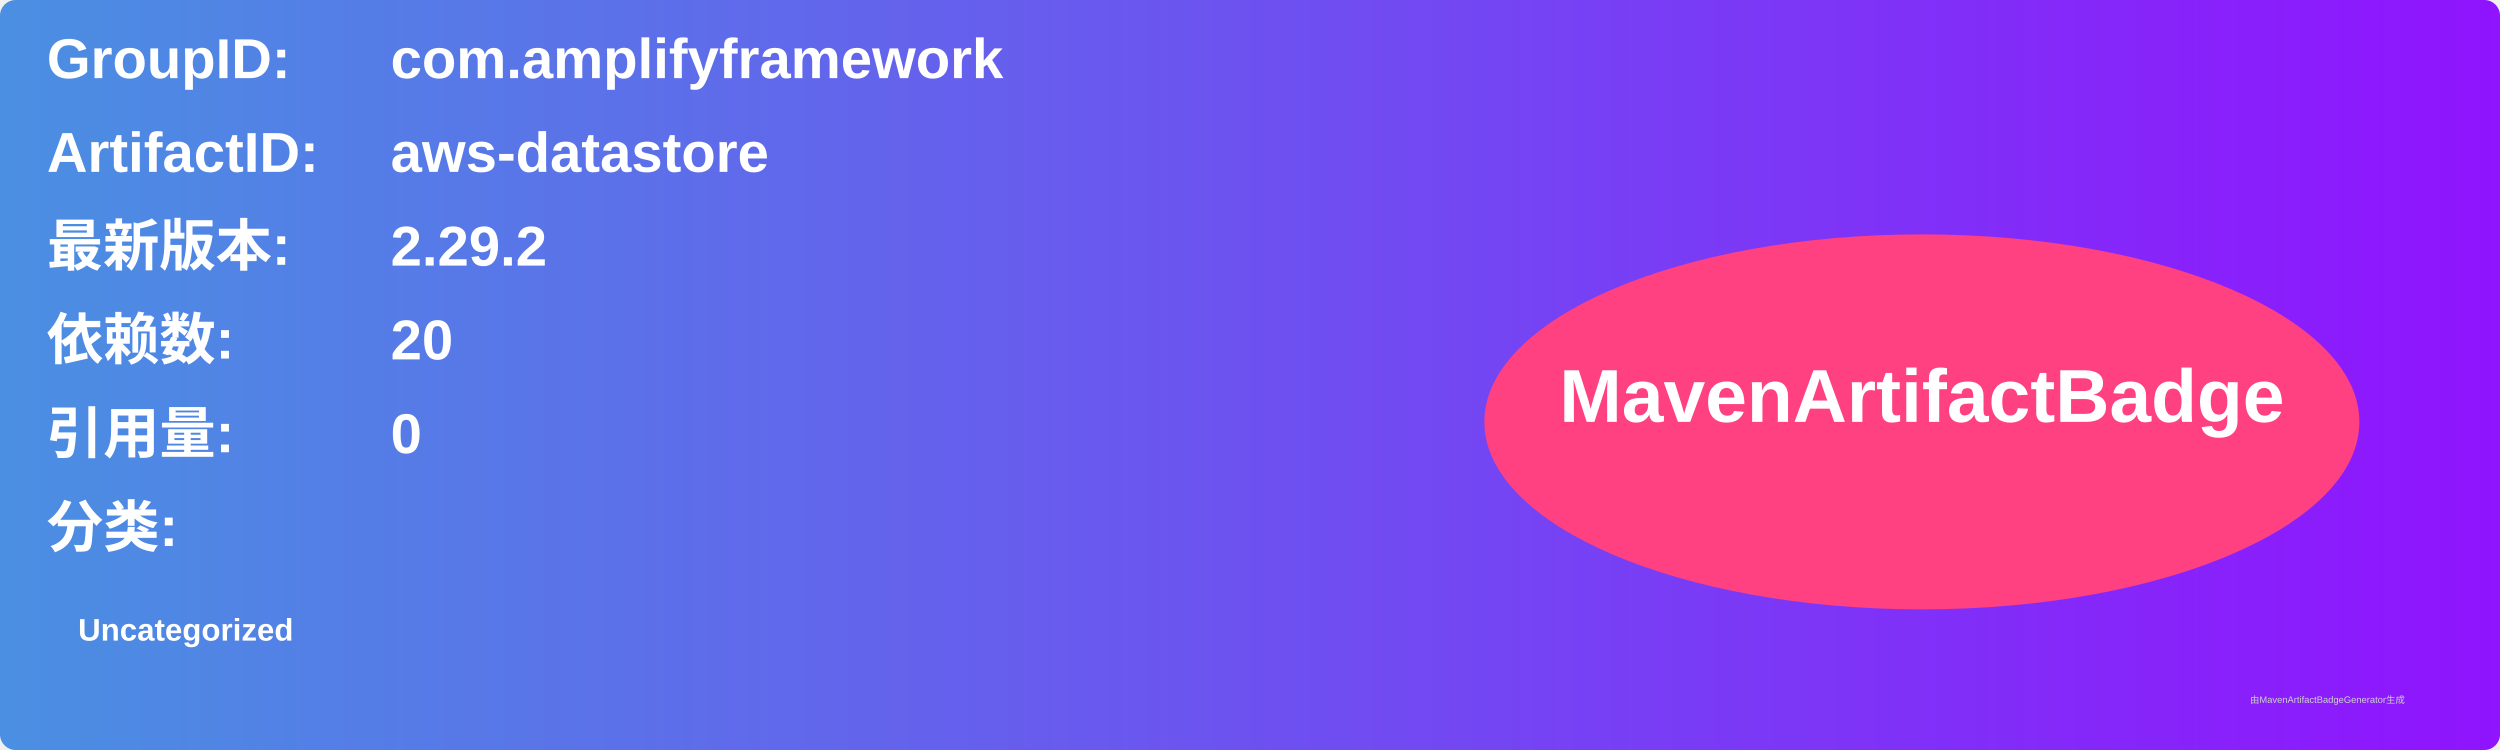
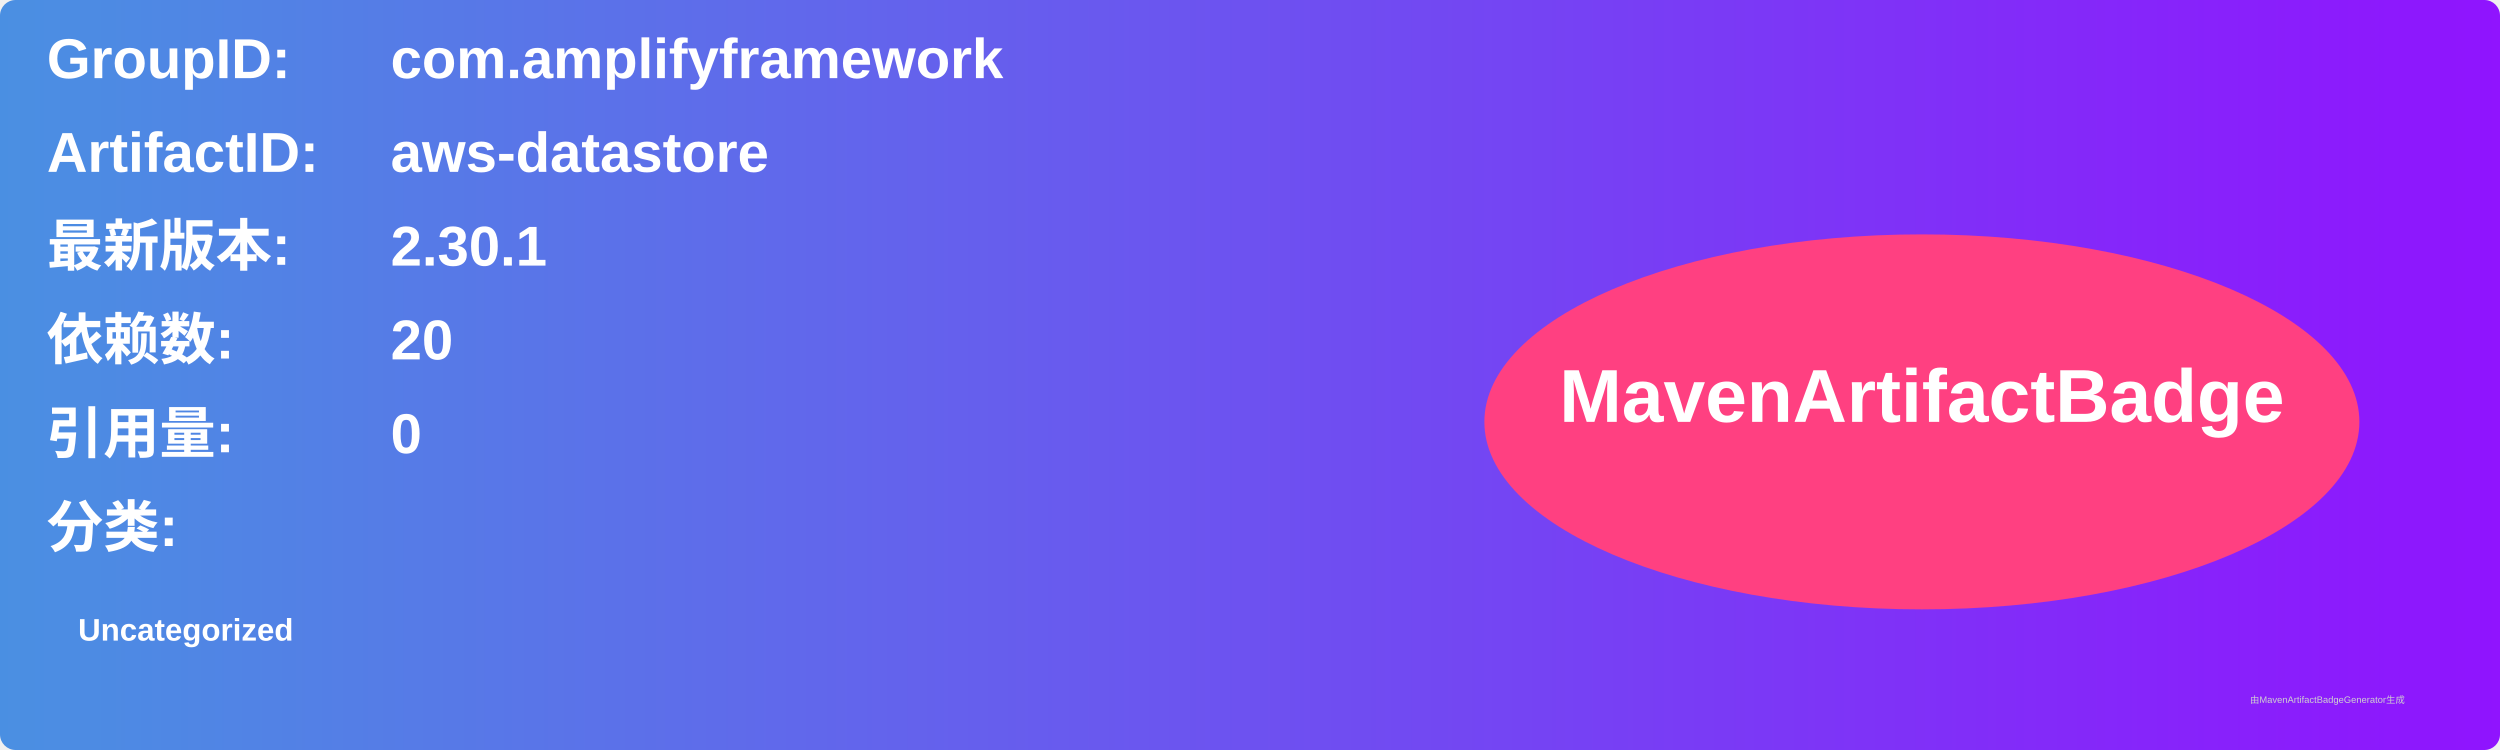
<svg xmlns="http://www.w3.org/2000/svg" width="800" height="240" viewBox="0 0 800 240">
  <linearGradient id="grad" x1="0%" y1="0%" x2="100%" y2="0%">
    <stop offset="0%" stop-color="#4a90e2" />
    <stop offset="100%" stop-color="#9013fe" />
  </linearGradient>
  <rect width="100%" height="100%" rx="5" ry="5" fill="url(#grad)" />
  <g transform="translate(15, 15)">
    <text x="0" y="10" font-family="Arial" font-size="18" fill="white" font-weight="bold" width="260">GroupID:</text>
    <text x="110" y="10" font-family="Arial" font-size="18" fill="white" font-weight="bold" width="460">com.amplifyframework</text>
    <text x="0" y="40" font-family="Arial" font-size="18" fill="white" font-weight="bold" width="260">ArtifactID:</text>
    <text x="110" y="40" font-family="Arial" font-size="18" fill="white" font-weight="bold" width="460">aws-datastore</text>
    <text x="0" y="70" font-family="Arial" font-size="18" fill="white" font-weight="bold">最新版本:</text>
    <text x="110" y="70" font-family="Arial" font-size="18" fill="white" font-weight="bold">
-       <tspan font-weight="bold">2.29.2</tspan>
+       <tspan font-weight="bold">2.30.1</tspan>
    </text>
    <text x="0" y="100" font-family="Arial" font-size="18" fill="white" font-weight="bold">依赖数: </text>
    <text x="110" y="100" font-family="Arial" font-size="18" fill="white">
      <tspan font-weight="bold">20</tspan>
    </text>
    <text x="0" y="130" font-family="Arial" font-size="18" fill="white" font-weight="bold">引用量: </text>
    <text x="110" y="130" font-family="Arial" font-size="18" fill="white">
      <tspan font-weight="bold">0</tspan>
    </text>
    <text x="0" y="160" font-family="Arial" font-size="18" fill="white" font-weight="bold">分类:</text>
    <text x="10" y="190" font-family="Arial" font-size="10" fill="white">
      <tspan font-weight="bold">Uncategorized</tspan>
    </text>
    <ellipse cx="600" cy="120" rx="140" ry="60" fill="#ff4081" />
    <text x="600" y="120" text-anchor="middle" font-family="Arial" font-size="24" fill="white" font-weight="bold">MavenArtifactBadge</text>
  </g>
  <text x="720" y="225" font-family="Arial" font-size="3" fill="#d0d0d0">由MavenArtifactBadgeGenerator生成</text>
</svg>
